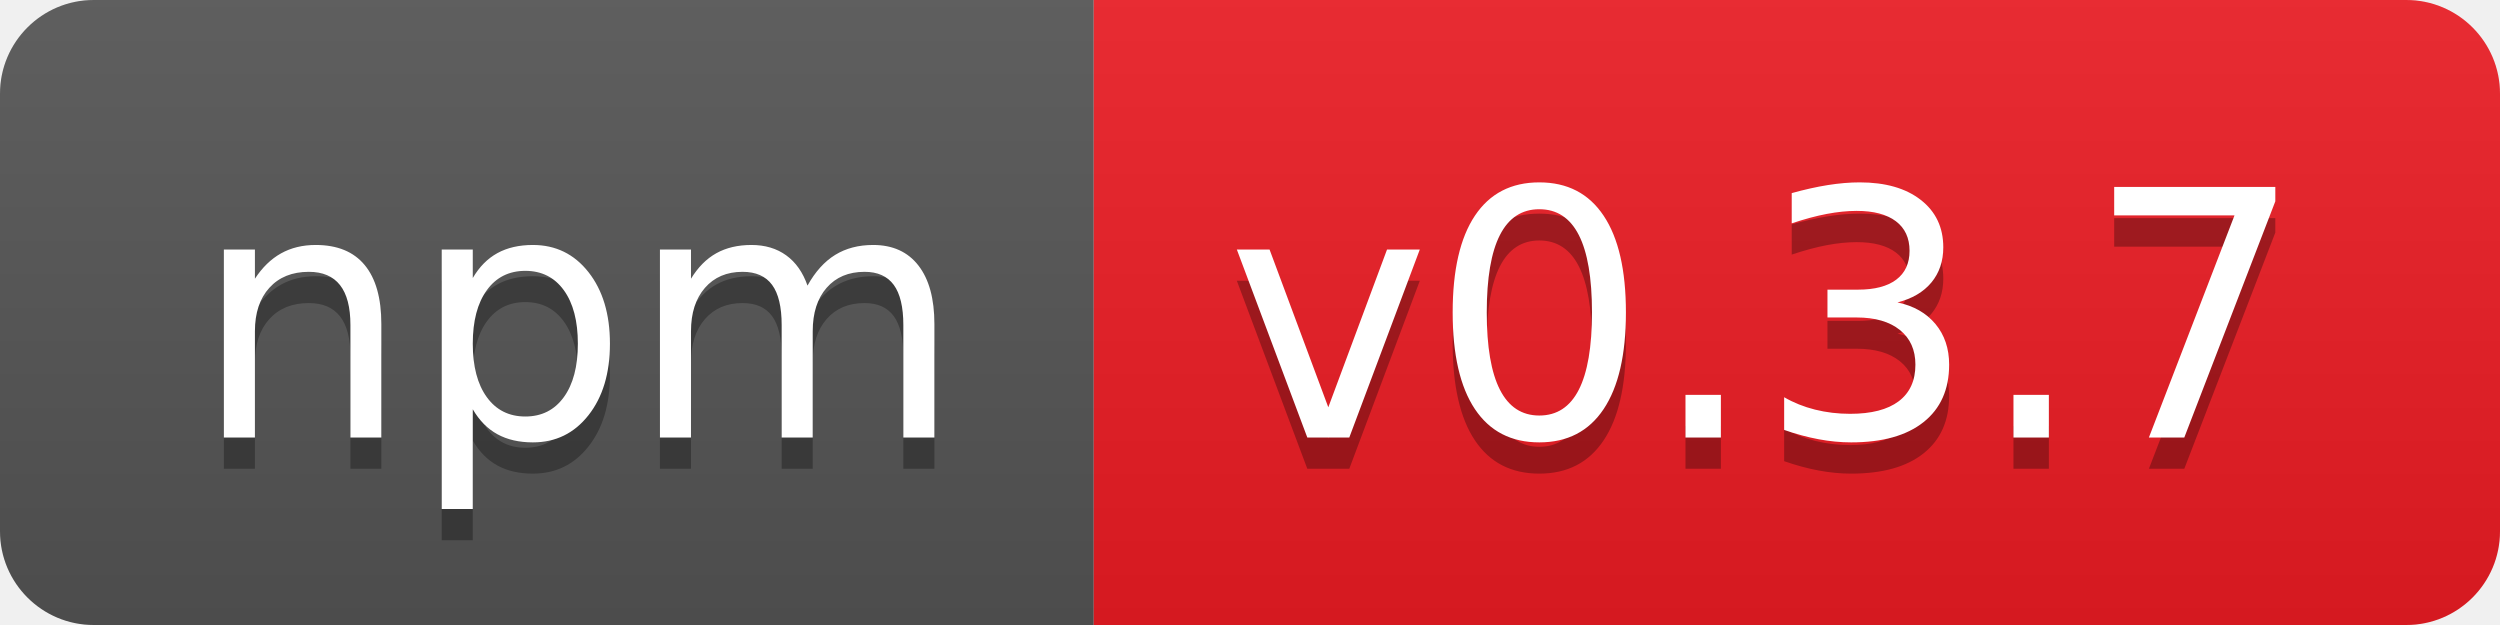
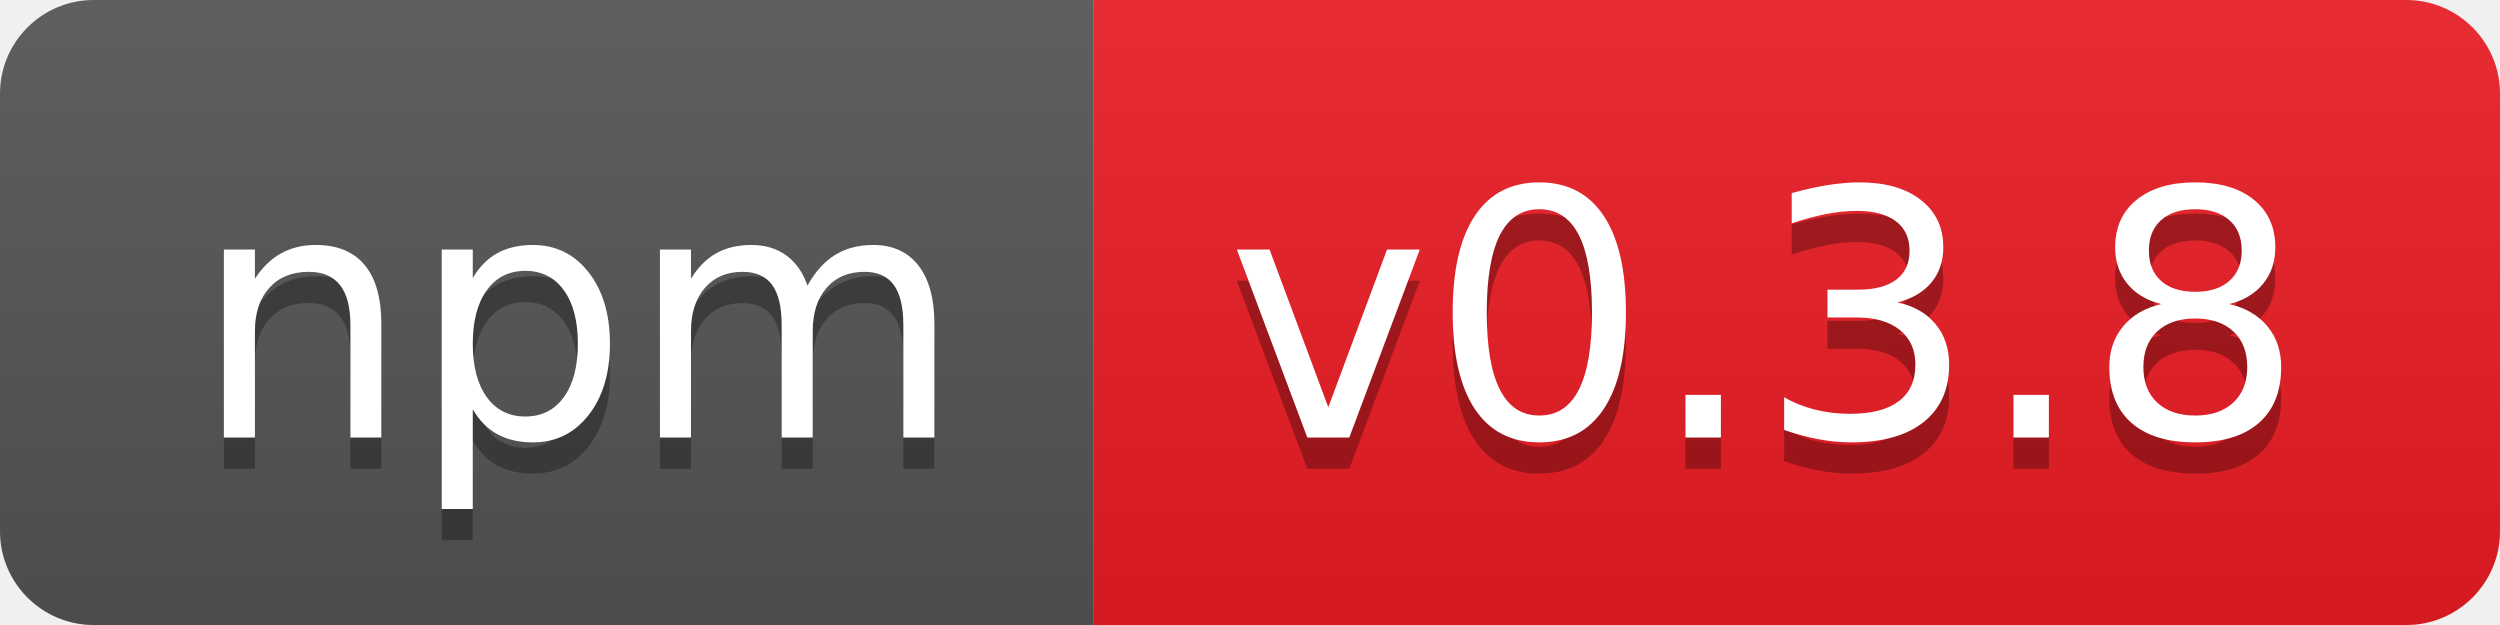
- <svg xmlns="http://www.w3.org/2000/svg" width="80" height="20" role="img" aria-label="npm: v0.3.7">
+ <svg xmlns="http://www.w3.org/2000/svg" width="80" height="20" role="img" aria-label="npm: v0.3.8">
  <linearGradient id="s" x2="0" y2="100%">
    <stop offset="0" stop-color="#bbb" stop-opacity=".1" />
    <stop offset="1" stop-opacity=".1" />
  </linearGradient>
  <clipPath id="r">
    <rect width="80" height="20" rx="3" fill="#fff" />
  </clipPath>
  <g clip-path="url(#r)">
    <rect width="35" height="20" fill="#555" />
    <rect x="35" width="45" height="20" fill="#ed1c24" />
    <rect width="80" height="20" fill="url(#s)" />
  </g>
  <g fill="#fff" text-anchor="middle" font-family="Verdana,Geneva,DejaVu Sans,sans-serif" text-rendering="geometricPrecision" font-size="110">
    <text aria-hidden="true" x="185" y="150" fill="#010101" fill-opacity=".3" transform="scale(.1)" textLength="250">npm</text>
    <text x="185" y="140" transform="scale(.1)" fill="#fff" textLength="250">npm</text>
-     <text aria-hidden="true" x="565" y="150" fill="#010101" fill-opacity=".3" transform="scale(.1)" textLength="350">v0.3.7</text>
-     <text x="565" y="140" transform="scale(.1)" fill="#fff" textLength="350">v0.3.7</text>
+     <text aria-hidden="true" x="565" y="150" fill="#010101" fill-opacity=".3" transform="scale(.1)" textLength="350">v0.3.8</text>
+     <text x="565" y="140" transform="scale(.1)" fill="#fff" textLength="350">v0.3.8</text>
  </g>
</svg>
